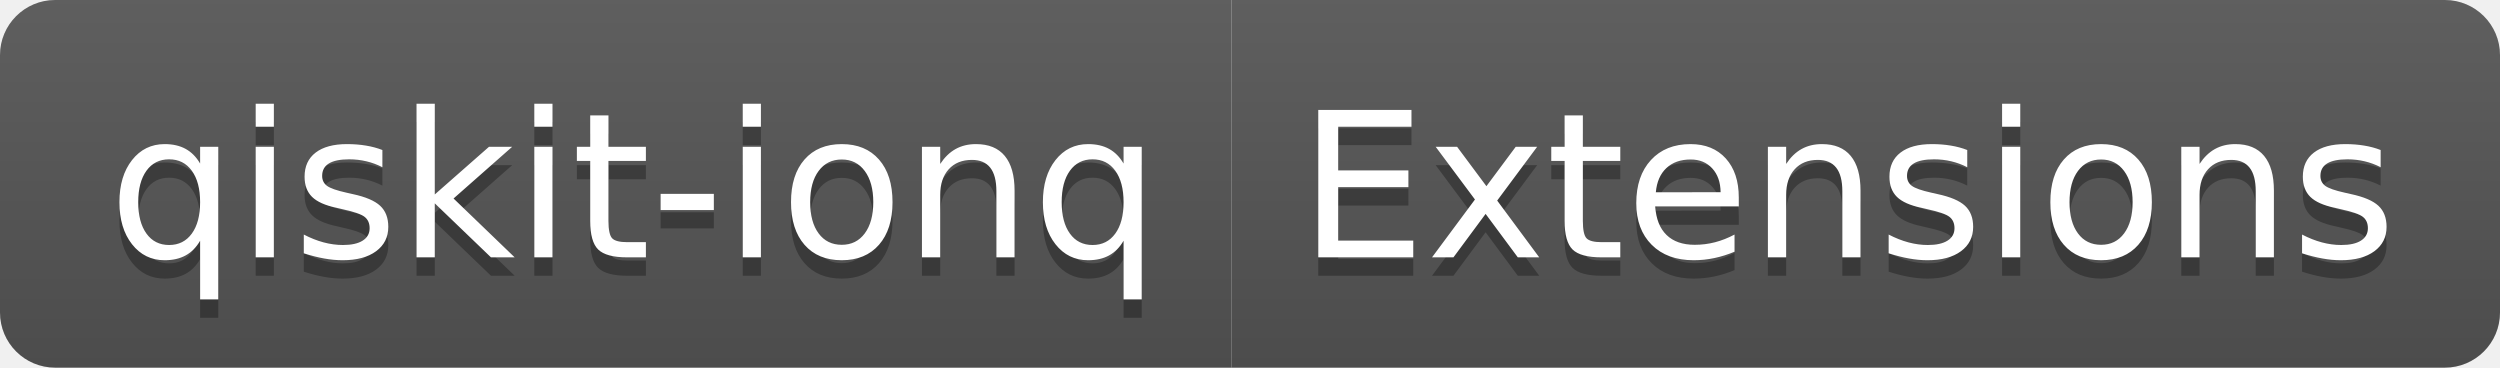
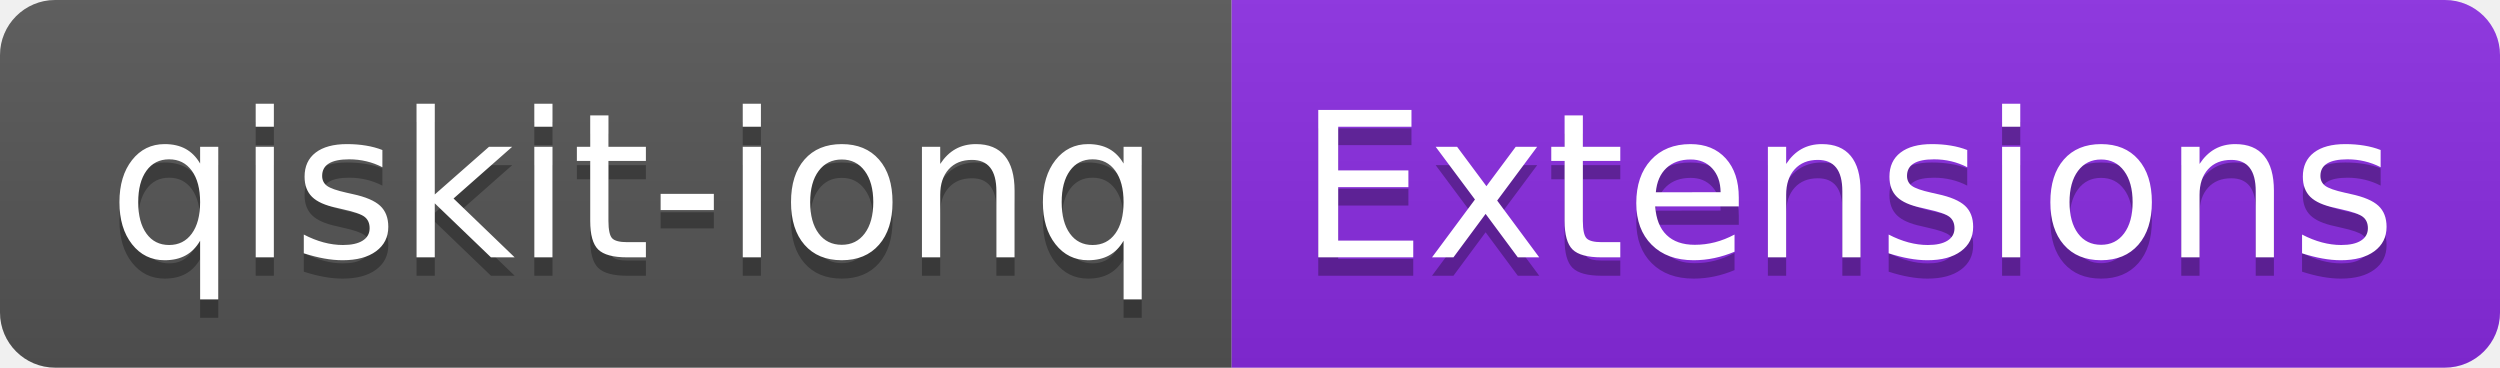
<svg xmlns="http://www.w3.org/2000/svg" width="136" height="20" role="img" aria-label="qiskit-ionq: Extensions">
  <linearGradient id="s" x2="0" y2="100%">
    <stop offset="0" stop-color="#bbb" stop-opacity=".1" />
    <stop offset="1" stop-opacity=".1" />
  </linearGradient>
  <clipPath id="r">
    <rect width="136" height="20" rx="3" fill="#fff" />
  </clipPath>
  <g clip-path="url(#r)">
    <rect width="67" height="20" fill="#555" />
-     <rect x="67" width="69" height="20" fill="#555" />
+     <rect x="67" width="69" height="20" fill="blueviolet" />
    <rect width="136" height="20" fill="url(#s)" />
  </g>
  <g fill="#fff" text-anchor="middle" font-family="Verdana,Geneva,DejaVu Sans,sans-serif" text-rendering="geometricPrecision" font-size="110">
    <text aria-hidden="true" x="345" y="150" fill="#010101" fill-opacity=".3" transform="scale(.1)" textLength="570">qiskit-ionq</text>
    <text x="345" y="140" transform="scale(.1)" fill="#fff" textLength="570">qiskit-ionq</text>
    <text aria-hidden="true" x="1005" y="150" fill="#010101" fill-opacity=".3" transform="scale(.1)" textLength="590">Extensions</text>
    <text x="1005" y="140" transform="scale(.1)" fill="#fff" textLength="590">Extensions</text>
  </g>
</svg>
